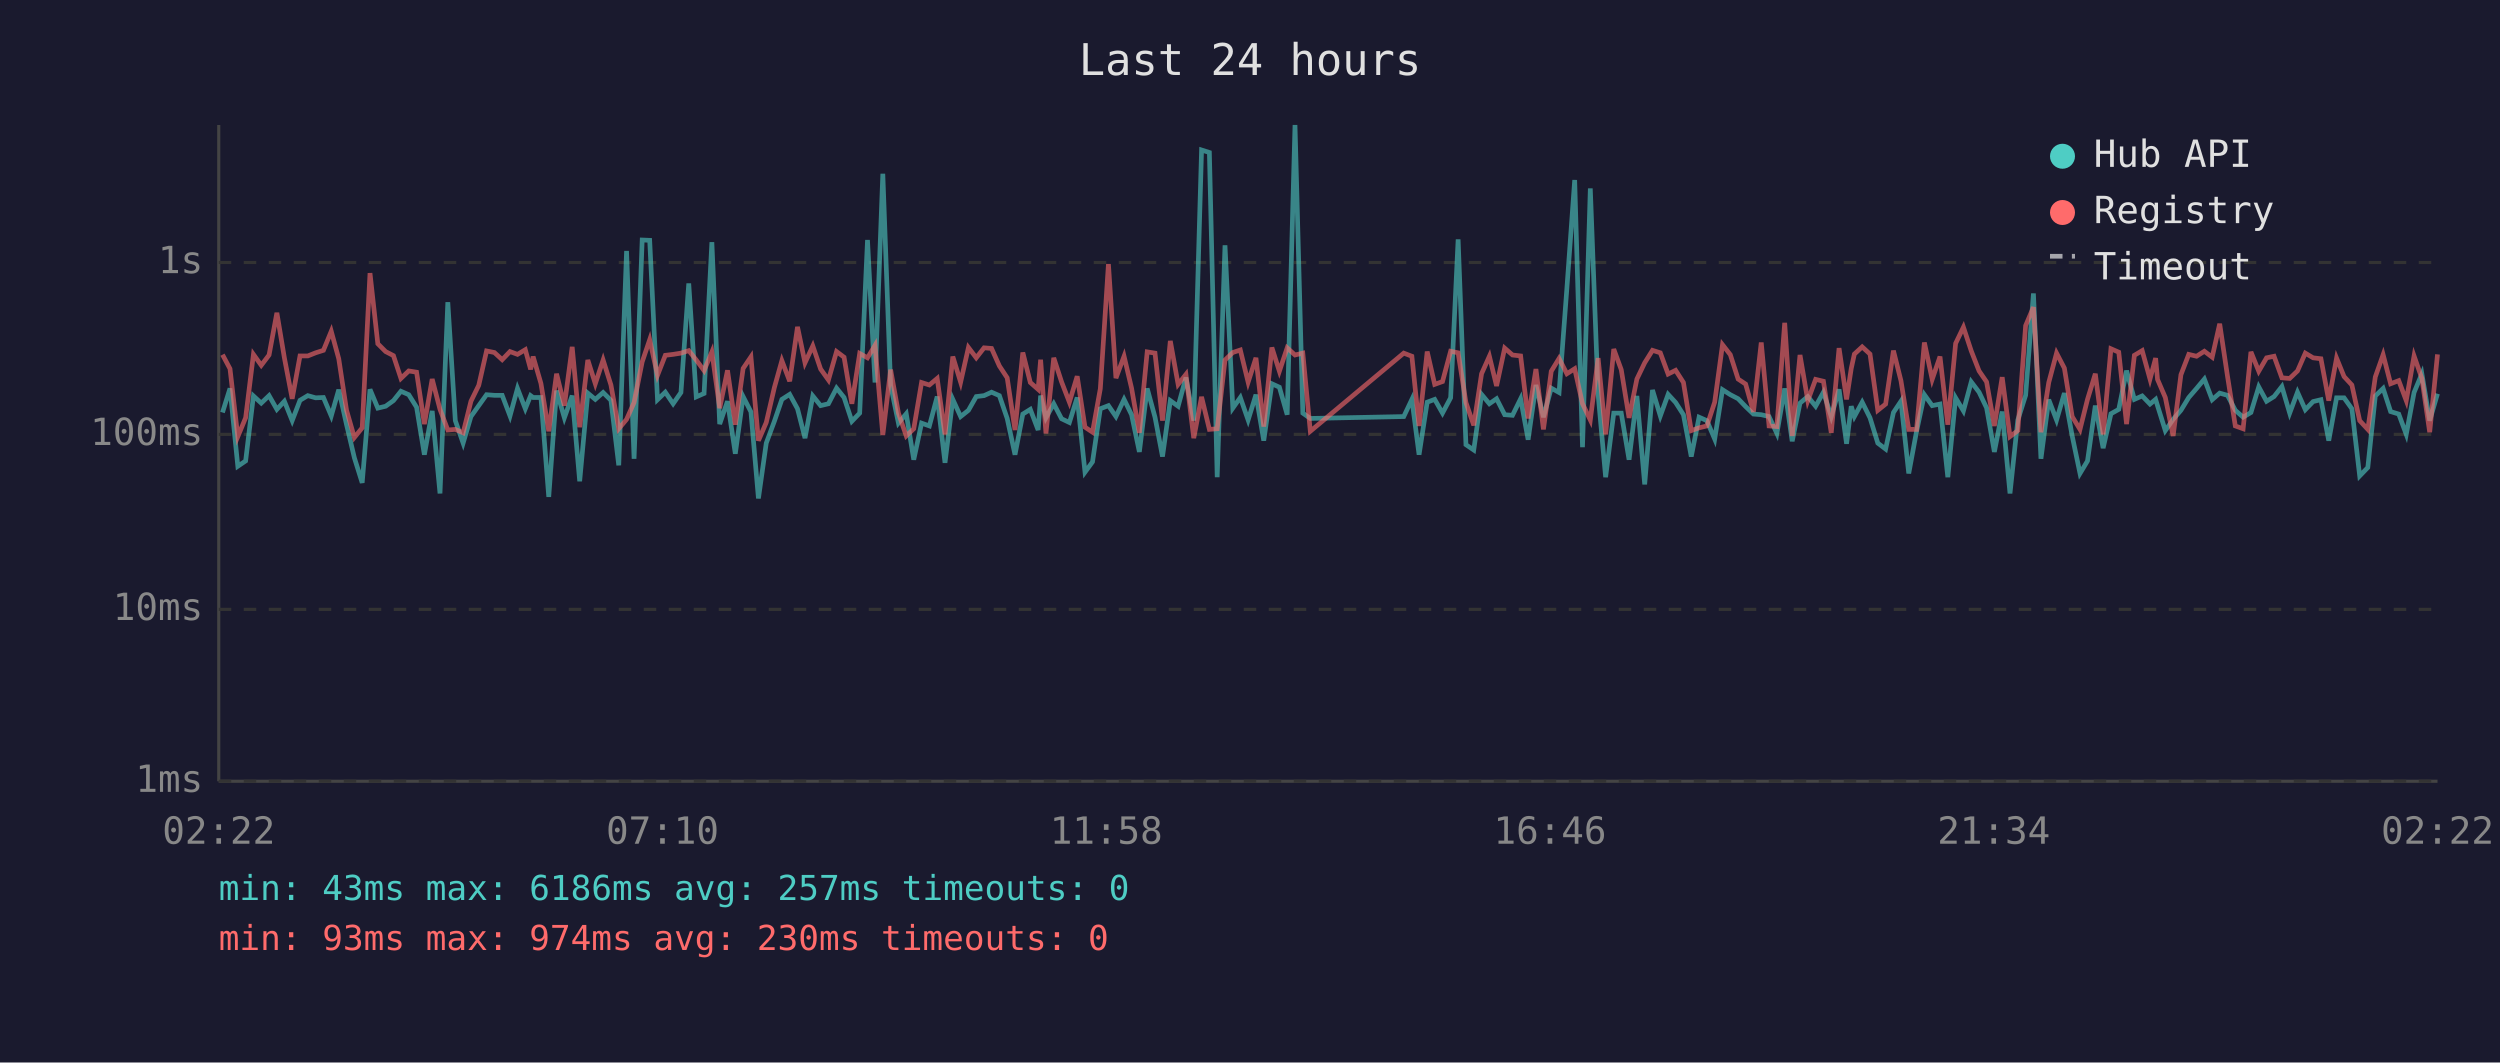
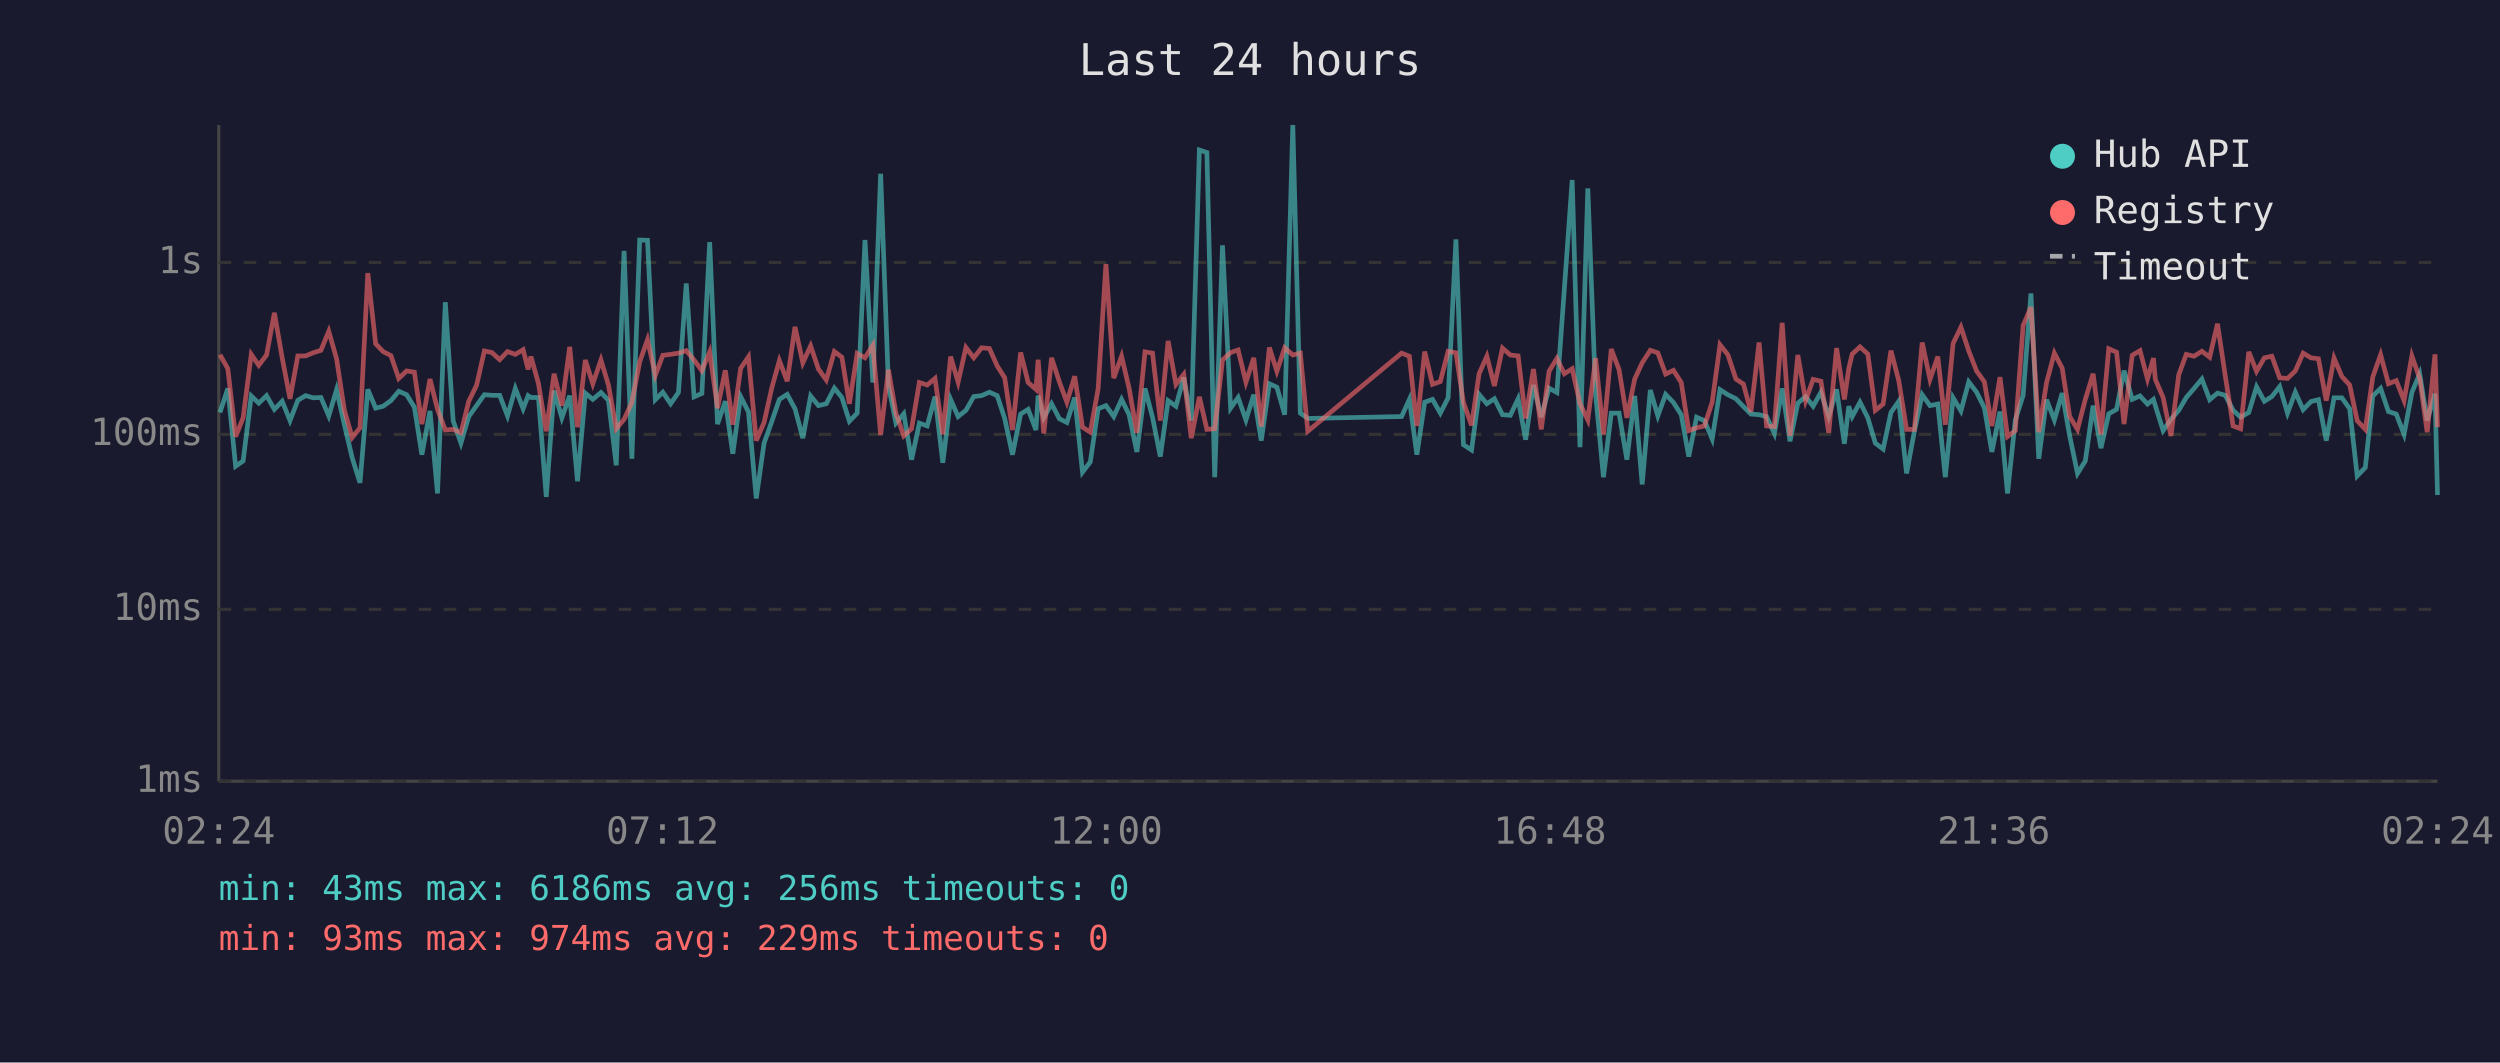
<svg xmlns="http://www.w3.org/2000/svg" viewBox="0 0 800 340" font-family="monospace" font-size="12">
  <rect width="800" height="340" fill="#1a1a2e" />
  <text x="400" y="24" fill="#e0e0e0" font-size="14" text-anchor="middle">Last 24 hours</text>
  <line x1="70" y1="40" x2="70" y2="250" stroke="#444" stroke-width="1" />
  <line x1="70" y1="250" x2="780" y2="250" stroke="#444" stroke-width="1" />
  <line x1="70" y1="250" x2="780" y2="250" stroke="#333" stroke-width="1" stroke-dasharray="4" />
  <text x="65" y="250" fill="#888" text-anchor="end" dominant-baseline="middle">1ms</text>
  <line x1="70" y1="195" x2="780" y2="195" stroke="#333" stroke-width="1" stroke-dasharray="4" />
  <text x="65" y="195" fill="#888" text-anchor="end" dominant-baseline="middle">10ms</text>
  <line x1="70" y1="139" x2="780" y2="139" stroke="#333" stroke-width="1" stroke-dasharray="4" />
  <text x="65" y="139" fill="#888" text-anchor="end" dominant-baseline="middle">100ms</text>
  <line x1="70" y1="84" x2="780" y2="84" stroke="#333" stroke-width="1" stroke-dasharray="4" />
  <text x="65" y="84" fill="#888" text-anchor="end" dominant-baseline="middle">1s</text>
-   <text x="70" y="270" fill="#888" text-anchor="middle">02:22</text>
-   <text x="212" y="270" fill="#888" text-anchor="middle">07:10</text>
-   <text x="354" y="270" fill="#888" text-anchor="middle">11:58</text>
-   <text x="496" y="270" fill="#888" text-anchor="middle">16:46</text>
-   <text x="638" y="270" fill="#888" text-anchor="middle">21:34</text>
-   <text x="780" y="270" fill="#888" text-anchor="middle">02:22</text>
-   <polyline points="71.2,132.0 73.6,124.3 76.1,149.2 78.6,147.5 81.1,126.7 83.6,129.0 86.1,126.6 88.6,131.0 91.0,128.4 93.5,134.6 96.0,128.1 98.5,126.6 101.0,127.3 103.5,127.2 106.0,133.1 108.4,124.7 110.9,135.9 113.4,146.5 115.9,154.5 118.4,124.6 120.9,130.6 123.4,130.0 125.9,128.2 128.3,125.2 130.8,126.3 133.3,130.3 135.8,145.5 138.3,131.5 140.8,157.9 143.3,96.7 145.7,134.6 148.2,141.8 150.7,133.3 153.2,129.8 155.7,126.3 158.2,126.5 160.7,126.5 163.2,133.1 165.6,124.3 168.1,130.8 169.8,126.6 170.6,127.2 173.1,127.2 175.6,159.0 178.1,125.0 180.6,133.7 183.1,126.6 185.5,154.0 188.1,125.8 190.5,127.8 193.0,125.6 195.5,128.1 198.0,148.9 200.5,80.3 202.9,146.8 205.5,76.8 207.9,76.9 210.4,127.9 212.9,125.5 215.4,129.2 217.9,125.6 220.4,90.7 222.8,127.0 225.3,125.9 227.8,77.5 230.3,135.7 232.8,128.4 235.3,145.2 237.8,126.9 240.3,131.8 242.7,159.5 245.2,141.8 247.8,134.8 250.2,127.8 252.7,126.2 255.2,130.8 257.6,140.2 260.1,126.7 262.6,129.8 265.1,129.2 267.7,124.2 270.1,127.2 272.6,134.8 275.1,132.2 277.6,76.8 280.0,122.4 282.5,55.6 285.0,123.3 287.5,135.4 290.0,132.4 292.4,147.1 294.9,135.4 297.4,136.3 299.9,126.9 302.4,148.1 304.9,127.8 307.4,133.3 309.9,131.3 312.4,126.9 314.9,126.6 317.3,125.5 319.8,126.6 322.3,133.9 324.8,145.5 327.3,132.5 329.7,131.0 332.2,137.6 333.0,126.6 334.7,133.7 337.2,129.2 339.7,134.0 342.2,135.2 344.7,127.2 347.2,151.1 349.6,147.8 352.1,130.8 354.7,129.8 357.1,133.3 359.7,127.8 362.1,132.7 364.6,144.6 367.1,124.3 369.6,133.5 372.0,146.1 374.5,128.2 377.0,130.0 379.5,120.8 382.0,134.6 384.5,48.0 387.0,48.8 389.5,152.7 392.0,78.5 394.5,130.6 396.9,127.2 399.4,134.4 401.9,126.3 404.4,141.0 407.0,122.8 409.4,123.9 411.9,132.7 414.4,40.0 416.9,132.2 419.3,133.9 449.2,133.3 451.8,127.8 454.1,145.5 456.7,128.7 459.1,127.8 461.6,132.2 464.2,127.3 466.6,76.6 469.1,142.3 471.6,144.0 474.1,126.2 476.6,129.2 478.9,127.6 481.5,132.7 484.0,132.9 486.6,127.6 489.0,140.7 491.5,123.2 493.9,133.5 496.4,124.2 498.9,125.6 501.4,92.3 503.9,57.6 506.4,143.1 508.9,60.3 511.4,126.2 513.8,152.7 516.4,132.2 518.8,132.2 521.3,147.1 523.8,126.7 526.3,155.0 528.8,124.8 531.3,133.1 533.8,126.2 536.2,128.8 538.7,132.7 541.2,146.1 543.7,133.5 546.2,134.6 548.7,140.5 551.2,124.7 553.7,126.3 556.2,127.6 558.6,130.1 561.1,132.5 563.6,132.7 566.1,133.3 568.6,138.7 571.1,124.3 573.5,141.2 576.0,129.0 578.5,126.9 581.0,130.0 583.5,125.5 586.0,133.3 588.5,124.6 590.9,142.0 592.4,130.0 593.4,133.3 595.9,128.7 598.4,133.7 600.9,141.8 603.4,143.7 605.9,132.0 608.3,128.4 610.8,151.5 613.3,138.0 615.8,126.3 618.3,129.8 620.8,129.3 623.3,152.7 625.8,127.3 628.3,131.5 630.8,122.2 633.3,125.5 635.7,130.5 638.2,144.6 640.7,131.7 643.2,157.9 645.7,134.4 648.2,126.5 650.7,93.9 653.1,146.8 655.6,127.9 658.1,134.4 660.6,125.8 663.1,139.5 665.6,151.5 668.0,147.5 670.5,129.8 673.0,143.4 675.5,132.4 678.0,131.0 680.5,118.6 683.0,127.8 685.5,126.7 688.0,129.3 689.8,127.8 690.4,129.8 692.9,137.8 695.4,134.2 697.9,131.3 700.4,127.2 702.9,124.3 705.4,121.3 707.9,127.9 710.3,125.8 712.8,126.5 715.3,131.3 717.8,133.5 720.3,132.0 722.8,123.8 725.3,128.4 727.7,126.9 730.2,123.7 732.7,132.2 735.2,125.5 737.7,131.1 740.2,128.5 742.7,127.9 745.2,141.0 747.7,127.3 750.1,127.3 752.6,130.8 755.1,152.3 757.7,149.6 760.1,126.7 762.6,124.3 765.0,131.7 767.6,132.5 770.0,139.0 772.5,125.6 775.0,119.6 777.5,134.6 780.0,126.0" fill="none" stroke="#4ecdc4" stroke-width="1.5" opacity="0.6" />
-   <polyline points="71.2,113.5 73.6,118.0 76.1,139.7 78.6,133.7 81.1,113.4 83.6,116.9 86.1,113.6 88.6,100.1 91.0,114.5 93.5,127.6 96.0,113.9 98.5,113.9 101.0,112.9 103.5,112.1 106.0,106.0 108.4,114.8 110.9,131.3 113.4,140.0 115.9,136.9 118.4,87.4 120.9,110.0 123.4,112.5 125.9,113.8 128.3,121.1 130.8,118.7 133.3,119.1 135.8,135.7 138.3,121.3 140.8,131.0 143.3,137.6 145.7,137.4 148.2,138.5 150.7,128.4 153.2,123.3 155.7,112.3 158.2,112.8 160.7,115.1 163.2,112.5 165.6,113.4 168.1,111.9 169.8,118.2 170.6,114.1 173.1,122.7 175.6,138.0 178.1,119.6 180.6,129.8 183.1,111.0 185.5,136.7 188.1,115.2 190.5,122.8 193.0,115.2 195.5,123.2 198.0,137.2 200.5,134.2 202.9,128.8 205.5,115.8 207.9,108.7 210.4,120.1 212.9,113.7 215.4,113.4 217.9,113.0 220.4,112.2 222.8,115.2 225.3,118.6 227.8,112.6 230.3,130.6 232.8,118.5 235.3,135.9 237.8,117.9 240.3,114.2 242.7,141.0 245.2,135.2 247.8,124.0 250.2,115.4 252.7,122.0 255.2,104.6 257.6,116.1 260.1,110.7 262.6,118.1 265.1,121.6 267.7,112.5 270.1,114.3 272.6,129.2 275.1,113.1 277.6,114.5 280.0,110.5 282.5,139.2 285.0,118.3 287.5,132.2 290.0,139.5 292.4,137.2 294.9,122.4 297.4,123.2 299.9,121.1 302.4,139.0 304.9,114.1 307.4,122.3 309.9,111.2 312.4,114.5 314.9,111.3 317.3,111.5 319.8,117.1 322.3,120.9 324.8,137.6 327.3,112.8 329.7,122.4 332.2,124.6 333.0,115.1 334.7,138.7 337.2,114.5 339.7,122.2 342.2,128.7 344.7,120.4 347.2,136.7 349.6,138.3 352.1,124.4 354.7,84.5 357.1,121.0 359.7,114.0 362.1,124.2 364.6,138.5 367.1,112.6 369.6,113.0 372.0,134.6 374.5,109.1 377.0,123.0 379.5,119.8 382.0,140.2 384.5,127.0 387.0,137.4 389.5,137.2 392.0,115.2 394.5,112.8 396.9,112.0 399.4,122.3 401.9,114.5 404.4,136.5 407.0,111.2 409.4,118.8 411.9,111.3 414.4,113.6 416.9,113.0 419.3,138.0 449.2,113.0 451.8,114.0 454.1,136.3 456.7,112.5 459.1,123.0 461.6,122.1 464.2,112.4 466.6,112.9 469.1,128.8 471.6,136.1 474.1,119.6 476.6,114.0 478.9,123.5 481.5,111.4 484.0,113.6 486.6,113.9 489.0,133.9 491.5,118.1 493.9,137.4 496.4,118.8 498.9,114.7 501.4,119.6 503.9,118.0 506.4,129.2 508.9,134.4 511.4,114.6 513.8,139.0 516.4,111.7 518.8,118.3 521.3,133.7 523.8,121.3 526.3,116.1 528.8,112.1 531.3,112.9 533.8,119.7 536.2,118.5 538.7,122.4 541.2,137.8 543.7,136.9 546.2,136.3 548.7,128.7 551.2,110.3 553.7,113.5 556.2,121.3 558.6,122.9 561.1,131.8 563.6,109.6 566.1,136.3 568.6,136.5 571.1,103.3 573.5,139.5 576.0,113.6 578.5,128.2 581.0,121.4 583.5,122.0 586.0,138.5 588.5,111.4 590.9,127.8 592.4,117.9 593.4,113.3 595.9,111.0 598.4,113.3 600.9,131.3 603.4,129.3 605.9,112.2 608.3,121.8 610.8,137.4 613.3,137.4 615.8,109.6 618.3,121.4 620.8,114.1 623.3,135.9 625.8,109.9 628.3,104.7 630.8,112.3 633.3,118.7 635.7,122.2 638.2,136.3 640.7,120.7 643.2,139.7 645.7,137.8 648.2,104.2 650.7,98.3 653.1,138.3 655.6,122.4 658.1,113.0 660.6,117.8 663.1,133.3 665.6,137.4 668.0,127.8 670.5,119.6 673.0,139.0 675.5,111.6 678.0,112.7 680.5,135.7 683.0,113.7 685.5,112.2 688.0,121.3 689.8,114.6 690.4,121.4 692.9,127.2 695.4,139.5 697.9,119.9 700.4,113.4 702.9,114.0 705.4,112.4 707.9,114.3 710.3,103.6 712.8,120.4 715.3,136.3 717.8,137.2 720.3,112.6 722.8,118.8 725.3,114.5 727.7,114.0 730.2,120.9 732.7,121.1 735.2,118.7 737.7,113.0 740.2,114.5 742.7,114.8 745.2,128.2 747.7,114.6 750.1,120.5 752.6,123.2 755.1,134.6 757.7,137.4 760.1,120.6 762.6,113.5 765.0,122.8 767.6,121.8 770.0,128.2 772.5,113.9 775.0,121.1 777.5,138.3 780.0,113.4" fill="none" stroke="#ff6b6b" stroke-width="1.5" opacity="0.6" />
+   <text x="70" y="270" fill="#888" text-anchor="middle">02:24</text>
+   <text x="212" y="270" fill="#888" text-anchor="middle">07:12</text>
+   <text x="354" y="270" fill="#888" text-anchor="middle">12:00</text>
+   <text x="496" y="270" fill="#888" text-anchor="middle">16:48</text>
+   <text x="638" y="270" fill="#888" text-anchor="middle">21:36</text>
+   <text x="780" y="270" fill="#888" text-anchor="middle">02:24</text>
+   <polyline points="70.4,132.0 72.9,124.3 75.4,149.2 77.8,147.5 80.4,126.7 82.8,129.0 85.3,126.6 87.8,131.0 90.3,128.4 92.8,134.6 95.3,128.1 97.8,126.6 100.2,127.3 102.7,127.2 105.2,133.1 107.7,124.7 110.2,135.9 112.7,146.5 115.2,154.5 117.7,124.6 120.2,130.6 122.6,130.0 125.1,128.2 127.6,125.2 130.1,126.3 132.6,130.3 135.0,145.5 137.6,131.5 140.0,157.9 142.5,96.7 145.0,134.6 147.5,141.8 150.0,133.3 152.5,129.8 155.0,126.3 157.4,126.5 159.9,126.5 162.4,133.1 164.9,124.3 167.4,130.8 169.0,126.6 169.9,127.2 172.3,127.2 174.8,159.0 177.3,125.0 179.8,133.7 182.3,126.6 184.8,154.0 187.3,125.8 189.7,127.8 192.3,125.6 194.7,128.1 197.2,148.9 199.7,80.3 202.2,146.8 204.7,76.8 207.2,76.9 209.7,127.9 212.1,125.5 214.6,129.2 217.1,125.6 219.6,90.7 222.1,127.0 224.6,125.9 227.1,77.5 229.6,135.7 232.1,128.4 234.5,145.2 237.0,126.9 239.5,131.8 242.0,159.5 244.5,141.8 247.0,134.8 249.4,127.8 251.9,126.2 254.4,130.8 256.9,140.2 259.4,126.7 261.9,129.8 264.4,129.2 267.0,124.2 269.4,127.2 271.8,134.8 274.3,132.2 276.8,76.8 279.3,122.4 281.8,55.6 284.3,123.3 286.7,135.4 289.2,132.4 291.7,147.1 294.2,135.4 296.7,136.3 299.2,126.9 301.7,148.1 304.2,127.8 306.6,133.3 309.1,131.3 311.6,126.9 314.1,126.6 316.6,125.5 319.1,126.6 321.5,133.9 324.0,145.5 326.6,132.5 329.0,131.0 331.5,137.6 332.2,126.6 334.0,133.7 336.5,129.2 339.0,134.0 341.4,135.2 343.9,127.2 346.4,151.1 348.9,147.8 351.4,130.8 353.9,129.8 356.4,133.3 358.9,127.8 361.3,132.7 363.8,144.6 366.4,124.3 368.8,133.5 371.3,146.1 373.8,128.2 376.3,130.0 378.8,120.8 381.2,134.6 383.8,48.0 386.2,48.8 388.7,152.7 391.2,78.5 393.8,130.6 396.2,127.2 398.7,134.4 401.2,126.3 403.6,141.0 406.2,122.8 408.6,123.9 411.1,132.7 413.7,40.0 416.1,132.2 418.5,133.9 448.5,133.3 451.0,127.8 453.4,145.5 455.9,128.7 458.4,127.8 460.9,132.2 463.4,127.3 465.9,76.6 468.3,142.3 470.9,144.0 473.3,126.2 475.8,129.2 478.2,127.6 480.8,132.7 483.3,132.9 485.8,127.6 488.2,140.7 490.7,123.2 493.2,133.5 495.7,124.2 498.2,125.6 500.6,92.3 503.1,57.6 505.6,143.1 508.1,60.3 510.6,126.2 513.1,152.7 515.6,132.2 518.1,132.2 520.6,147.1 523.1,126.7 525.5,155.0 528.1,124.8 530.5,133.1 533.0,126.2 535.5,128.8 538.0,132.7 540.4,146.1 542.9,133.5 545.4,134.6 547.9,140.5 550.4,124.7 552.9,126.3 555.5,127.6 557.9,130.1 560.3,132.5 562.9,132.7 565.3,133.3 567.8,138.7 570.3,124.3 572.8,141.2 575.3,129.0 577.8,126.9 580.2,130.0 582.7,125.5 585.2,133.3 587.7,124.6 590.2,142.0 591.6,130.0 592.7,133.3 595.2,128.7 597.7,133.7 600.1,141.8 602.6,143.7 605.1,132.0 607.6,128.4 610.1,151.5 612.6,138.0 615.1,126.3 617.6,129.8 620.1,129.3 622.5,152.7 625.0,127.3 627.5,131.5 630.0,122.2 632.5,125.5 635.0,130.5 637.4,144.6 640.0,131.7 642.4,157.9 644.9,134.4 647.4,126.5 649.9,93.9 652.4,146.8 654.9,127.9 657.4,134.4 659.9,125.8 662.3,139.5 664.8,151.5 667.3,147.5 669.8,129.8 672.3,143.4 674.8,132.4 677.3,131.0 679.7,118.6 682.3,127.8 684.8,126.7 687.2,129.3 689.1,127.8 689.7,129.8 692.2,137.8 694.7,134.2 697.2,131.3 699.6,127.2 702.1,124.3 704.6,121.3 707.1,127.9 709.6,125.8 712.1,126.5 714.6,131.3 717.0,133.5 719.6,132.0 722.1,123.8 724.6,128.4 727.0,126.9 729.5,123.7 732.0,132.2 734.5,125.5 737.0,131.1 739.5,128.5 741.9,127.9 744.4,141.0 746.9,127.3 749.4,127.3 751.9,130.8 754.3,152.3 756.9,149.6 759.3,126.7 761.8,124.3 764.3,131.7 766.8,132.5 769.3,139.0 771.8,125.6 774.3,119.6 776.7,134.6 779.2,126.0 780.0,158.4" fill="none" stroke="#4ecdc4" stroke-width="1.5" opacity="0.6" />
+   <polyline points="70.4,113.5 72.9,118.0 75.4,139.7 77.8,133.7 80.4,113.4 82.8,116.9 85.3,113.6 87.8,100.1 90.3,114.5 92.8,127.6 95.3,113.9 97.8,113.9 100.2,112.9 102.7,112.1 105.2,106.0 107.7,114.8 110.2,131.3 112.7,140.0 115.2,136.9 117.7,87.4 120.2,110.0 122.6,112.5 125.1,113.8 127.6,121.1 130.1,118.7 132.6,119.1 135.0,135.7 137.6,121.3 140.0,131.0 142.5,137.6 145.0,137.4 147.5,138.5 150.0,128.4 152.5,123.3 155.0,112.3 157.4,112.8 159.9,115.1 162.4,112.5 164.9,113.4 167.4,111.9 169.0,118.2 169.9,114.1 172.3,122.7 174.8,138.0 177.3,119.6 179.8,129.8 182.3,111.0 184.8,136.7 187.3,115.2 189.7,122.8 192.3,115.2 194.7,123.2 197.2,137.2 199.7,134.2 202.2,128.8 204.7,115.8 207.2,108.7 209.7,120.1 212.1,113.7 214.6,113.4 217.1,113.0 219.6,112.2 222.1,115.2 224.6,118.6 227.1,112.6 229.6,130.6 232.1,118.5 234.5,135.9 237.0,117.9 239.5,114.2 242.0,141.0 244.5,135.2 247.0,124.0 249.4,115.4 251.9,122.0 254.4,104.6 256.9,116.1 259.4,110.7 261.9,118.1 264.4,121.6 267.0,112.5 269.4,114.3 271.8,129.2 274.3,113.1 276.8,114.5 279.3,110.5 281.8,139.2 284.3,118.3 286.7,132.2 289.2,139.5 291.7,137.2 294.2,122.4 296.7,123.2 299.2,121.1 301.7,139.0 304.2,114.1 306.6,122.3 309.1,111.2 311.6,114.5 314.1,111.3 316.6,111.5 319.1,117.1 321.5,120.9 324.0,137.6 326.6,112.8 329.0,122.4 331.5,124.6 332.2,115.1 334.0,138.7 336.5,114.5 339.0,122.2 341.4,128.7 343.9,120.4 346.4,136.7 348.9,138.3 351.4,124.4 353.9,84.5 356.4,121.0 358.9,114.0 361.3,124.2 363.8,138.5 366.4,112.6 368.8,113.0 371.3,134.6 373.8,109.1 376.3,123.0 378.8,119.8 381.2,140.2 383.8,127.0 386.2,137.4 388.7,137.2 391.2,115.2 393.8,112.8 396.2,112.0 398.7,122.3 401.2,114.5 403.6,136.5 406.2,111.2 408.6,118.8 411.1,111.3 413.7,113.6 416.1,113.0 418.5,138.0 448.5,113.0 451.0,114.0 453.4,136.3 455.9,112.5 458.4,123.0 460.9,122.1 463.4,112.4 465.9,112.9 468.3,128.8 470.9,136.1 473.3,119.6 475.8,114.0 478.2,123.5 480.8,111.4 483.3,113.6 485.8,113.9 488.2,133.9 490.7,118.1 493.2,137.4 495.7,118.8 498.2,114.7 500.6,119.6 503.1,118.0 505.6,129.2 508.1,134.4 510.6,114.6 513.1,139.0 515.6,111.7 518.1,118.3 520.6,133.7 523.1,121.3 525.5,116.1 528.1,112.1 530.5,112.9 533.0,119.7 535.5,118.5 538.0,122.4 540.4,137.8 542.9,136.9 545.4,136.3 547.9,128.7 550.4,110.3 552.9,113.5 555.5,121.3 557.9,122.9 560.3,131.8 562.9,109.6 565.3,136.3 567.8,136.5 570.3,103.3 572.8,139.5 575.3,113.6 577.8,128.2 580.2,121.4 582.7,122.0 585.2,138.5 587.7,111.4 590.2,127.8 591.6,117.9 592.7,113.3 595.2,111.0 597.7,113.3 600.1,131.3 602.6,129.3 605.1,112.2 607.6,121.8 610.1,137.4 612.6,137.4 615.1,109.6 617.6,121.4 620.1,114.1 622.5,135.9 625.0,109.9 627.5,104.7 630.0,112.3 632.5,118.7 635.0,122.2 637.4,136.3 640.0,120.7 642.4,139.7 644.9,137.8 647.4,104.2 649.9,98.3 652.4,138.3 654.9,122.4 657.4,113.0 659.9,117.8 662.3,133.3 664.8,137.4 667.3,127.8 669.8,119.6 672.3,139.0 674.8,111.6 677.3,112.7 679.7,135.7 682.3,113.7 684.8,112.2 687.2,121.3 689.1,114.6 689.7,121.4 692.2,127.2 694.7,139.5 697.2,119.9 699.6,113.4 702.1,114.0 704.6,112.4 707.1,114.3 709.6,103.6 712.1,120.4 714.6,136.3 717.0,137.2 719.6,112.6 722.1,118.8 724.6,114.5 727.0,114.0 729.5,120.9 732.0,121.1 734.5,118.7 737.0,113.0 739.5,114.5 741.9,114.8 744.4,128.2 746.9,114.6 749.4,120.5 751.9,123.2 754.3,134.6 756.9,137.4 759.3,120.6 761.8,113.5 764.3,122.8 766.8,121.8 769.3,128.2 771.8,113.9 774.3,121.1 776.7,138.3 779.2,113.4 780.0,136.7" fill="none" stroke="#ff6b6b" stroke-width="1.5" opacity="0.6" />
  <circle cx="660" cy="50" r="4" fill="#4ecdc4" />
  <text x="670" y="50" fill="#e0e0e0" dominant-baseline="middle">Hub API</text>
  <circle cx="660" cy="68" r="4" fill="#ff6b6b" />
  <text x="670" y="68" fill="#e0e0e0" dominant-baseline="middle">Registry</text>
  <line x1="656" y1="82" x2="664" y2="82" stroke="#e0e0e0" stroke-width="1.5" stroke-dasharray="4,3" opacity="0.7" />
  <text x="670" y="86" fill="#e0e0e0" dominant-baseline="middle">Timeout</text>
-   <text x="70" y="288" fill="#4ecdc4" font-size="11">min: 43ms  max: 6186ms  avg: 257ms  timeouts: 0</text>
-   <text x="70" y="304" fill="#ff6b6b" font-size="11">min: 93ms  max: 974ms  avg: 230ms  timeouts: 0</text>
+   <text x="70" y="288" fill="#4ecdc4" font-size="11">min: 43ms  max: 6186ms  avg: 256ms  timeouts: 0</text>
+   <text x="70" y="304" fill="#ff6b6b" font-size="11">min: 93ms  max: 974ms  avg: 229ms  timeouts: 0</text>
</svg>
